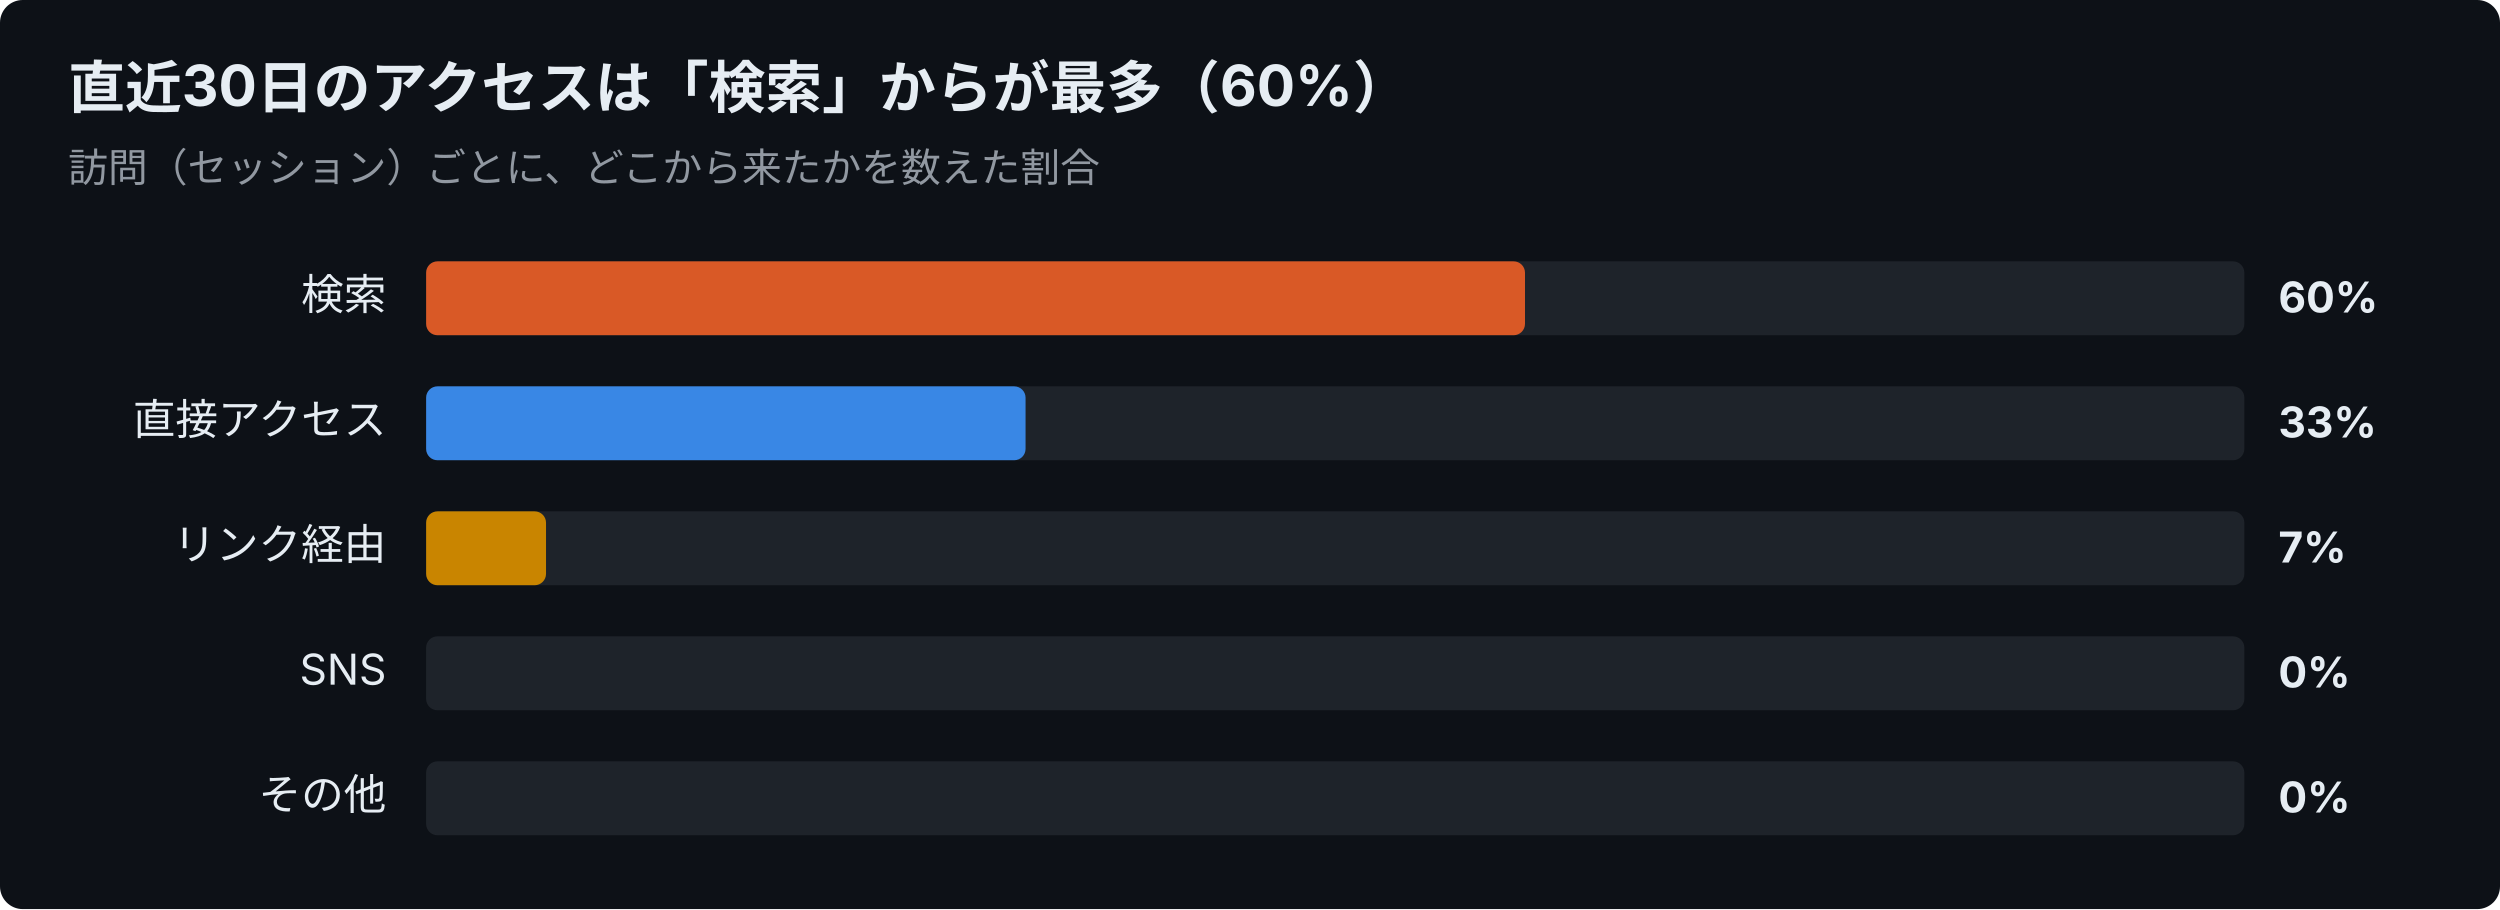
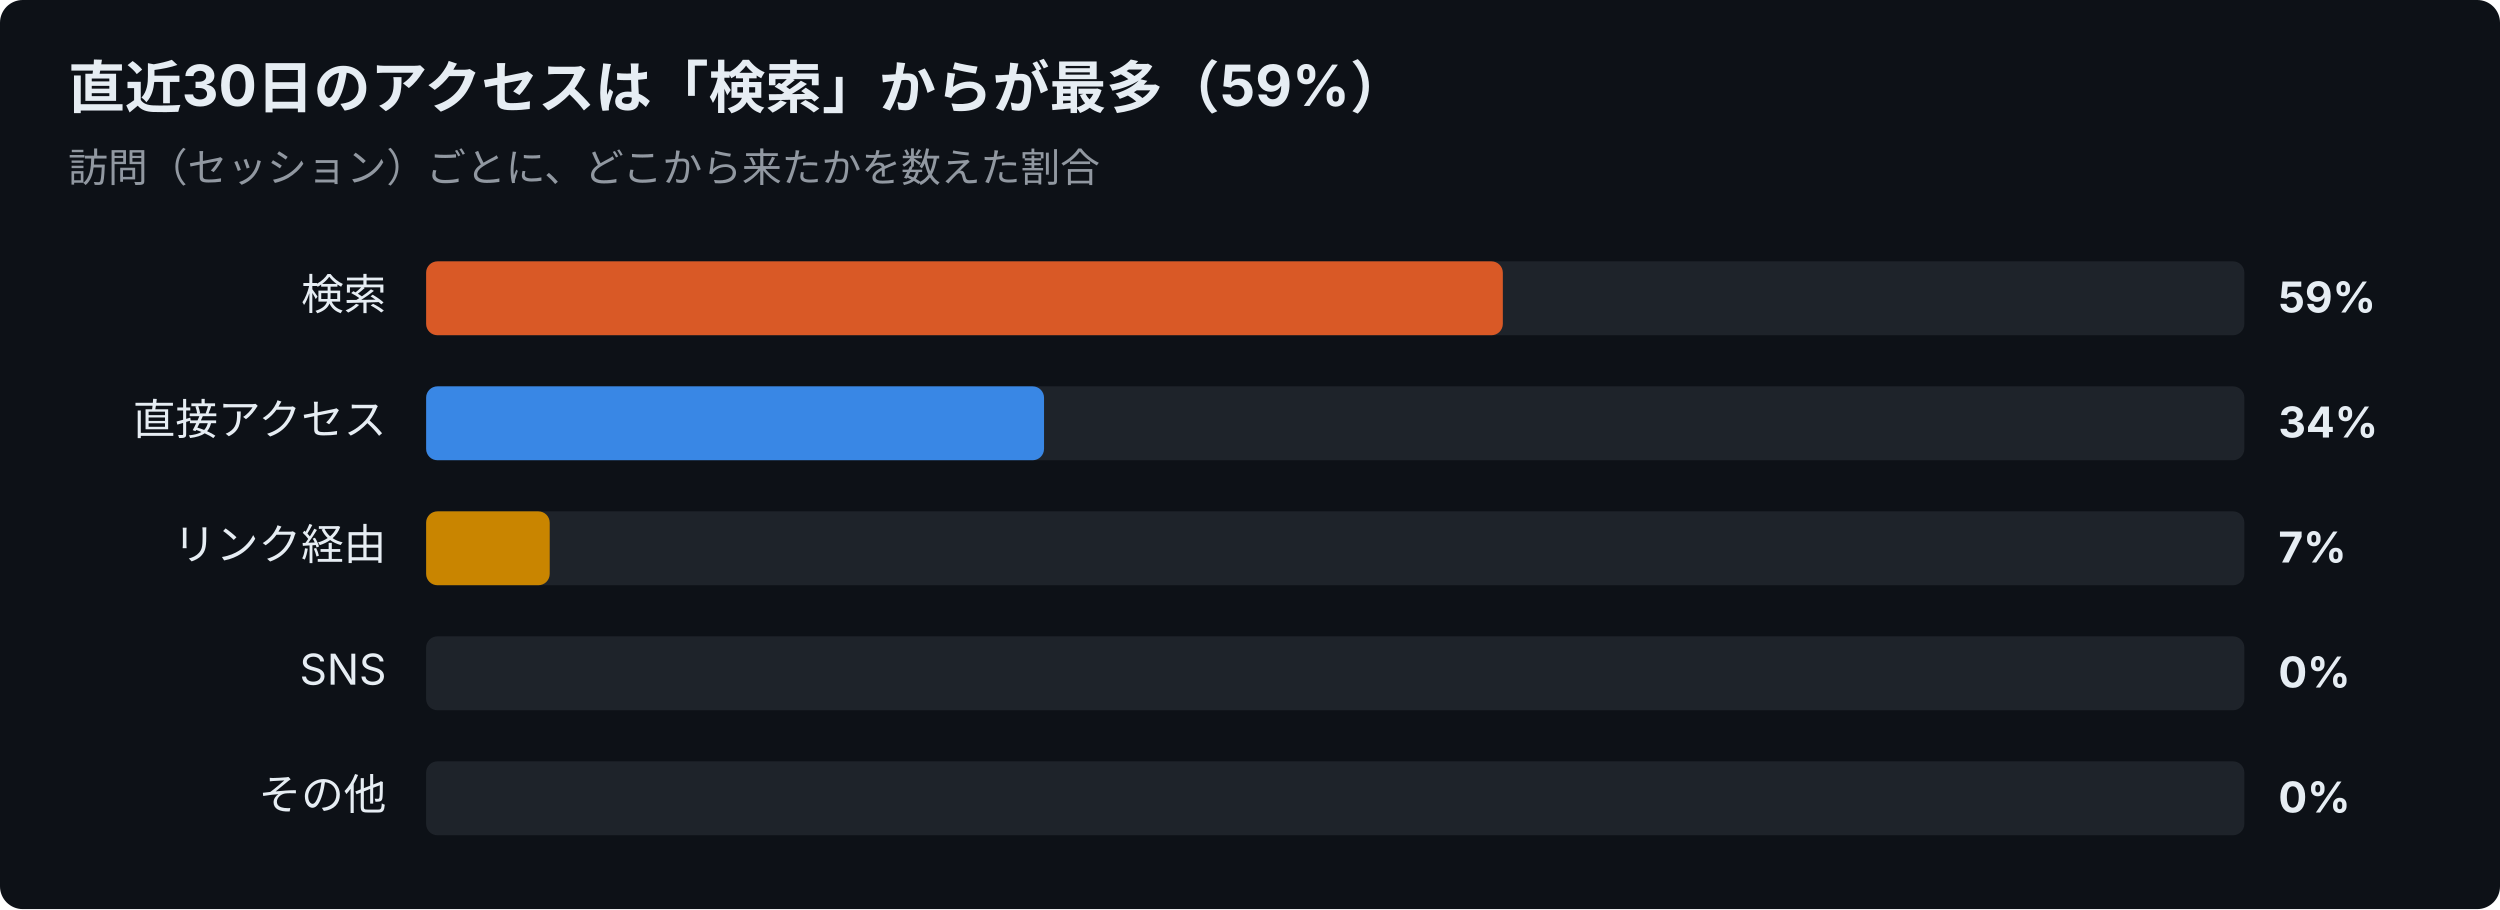
<svg xmlns="http://www.w3.org/2000/svg" width="880" height="320" viewBox="0 0 880 320" font-family="-apple-system,Segoe UI,Hiragino Sans,Noto Sans JP,Yu Gothic,sans-serif">
  <rect width="880" height="320" rx="8" fill="#0d1117" />
-   <text x="24" y="38" font-size="20" font-weight="700" fill="#e6edf3">直近30日のアクセスは「検索」からが最多（60%）</text>
+   <text x="24" y="38" font-size="20" font-weight="700" fill="#e6edf3">直近30日のアクセスは「検索」からが最多（59%）</text>
  <text x="24" y="64" font-size="14" fill="#9198a1">訪問（セッション）ごとに、どこから来たかを数えた割合</text>
  <text x="136" y="109" font-size="15" text-anchor="end" fill="#e6edf3">検索</text>
  <rect x="150" y="92" width="640" height="26" rx="4" fill="#30363d" opacity="0.5" />
-   <rect x="150" y="92" width="386.8" height="26" rx="4" fill="#d95926" />
-   <text x="802" y="110" font-size="15" font-weight="700" fill="#e6edf3">60%</text>
+   <rect x="150" y="92" width="379.0" height="26" rx="4" fill="#d95926" />
+   <text x="802" y="110" font-size="15" font-weight="700" fill="#e6edf3">59%</text>
  <text x="136" y="153" font-size="15" text-anchor="end" fill="#e6edf3">直接アクセス</text>
  <rect x="150" y="136" width="640" height="26" rx="4" fill="#30363d" opacity="0.5" />
-   <rect x="150" y="136" width="211.0" height="26" rx="4" fill="#3987e5" />
-   <text x="802" y="154" font-size="15" font-weight="700" fill="#e6edf3">33%</text>
+   <rect x="150" y="136" width="217.5" height="26" rx="4" fill="#3987e5" />
+   <text x="802" y="154" font-size="15" font-weight="700" fill="#e6edf3">34%</text>
  <text x="136" y="197" font-size="15" text-anchor="end" fill="#e6edf3">リンク経由</text>
  <rect x="150" y="180" width="640" height="26" rx="4" fill="#30363d" opacity="0.5" />
-   <rect x="150" y="180" width="42.2" height="26" rx="4" fill="#c98500" />
+   <rect x="150" y="180" width="43.5" height="26" rx="4" fill="#c98500" />
  <text x="802" y="198" font-size="15" font-weight="700" fill="#e6edf3">7%</text>
  <text x="136" y="241" font-size="15" text-anchor="end" fill="#e6edf3">SNS</text>
  <rect x="150" y="224" width="640" height="26" rx="4" fill="#30363d" opacity="0.5" />
  <text x="802" y="242" font-size="15" font-weight="700" fill="#e6edf3">0%</text>
  <text x="136" y="285" font-size="15" text-anchor="end" fill="#e6edf3">その他</text>
  <rect x="150" y="268" width="640" height="26" rx="4" fill="#30363d" opacity="0.5" />
  <text x="802" y="286" font-size="15" font-weight="700" fill="#e6edf3">0%</text>
</svg>
